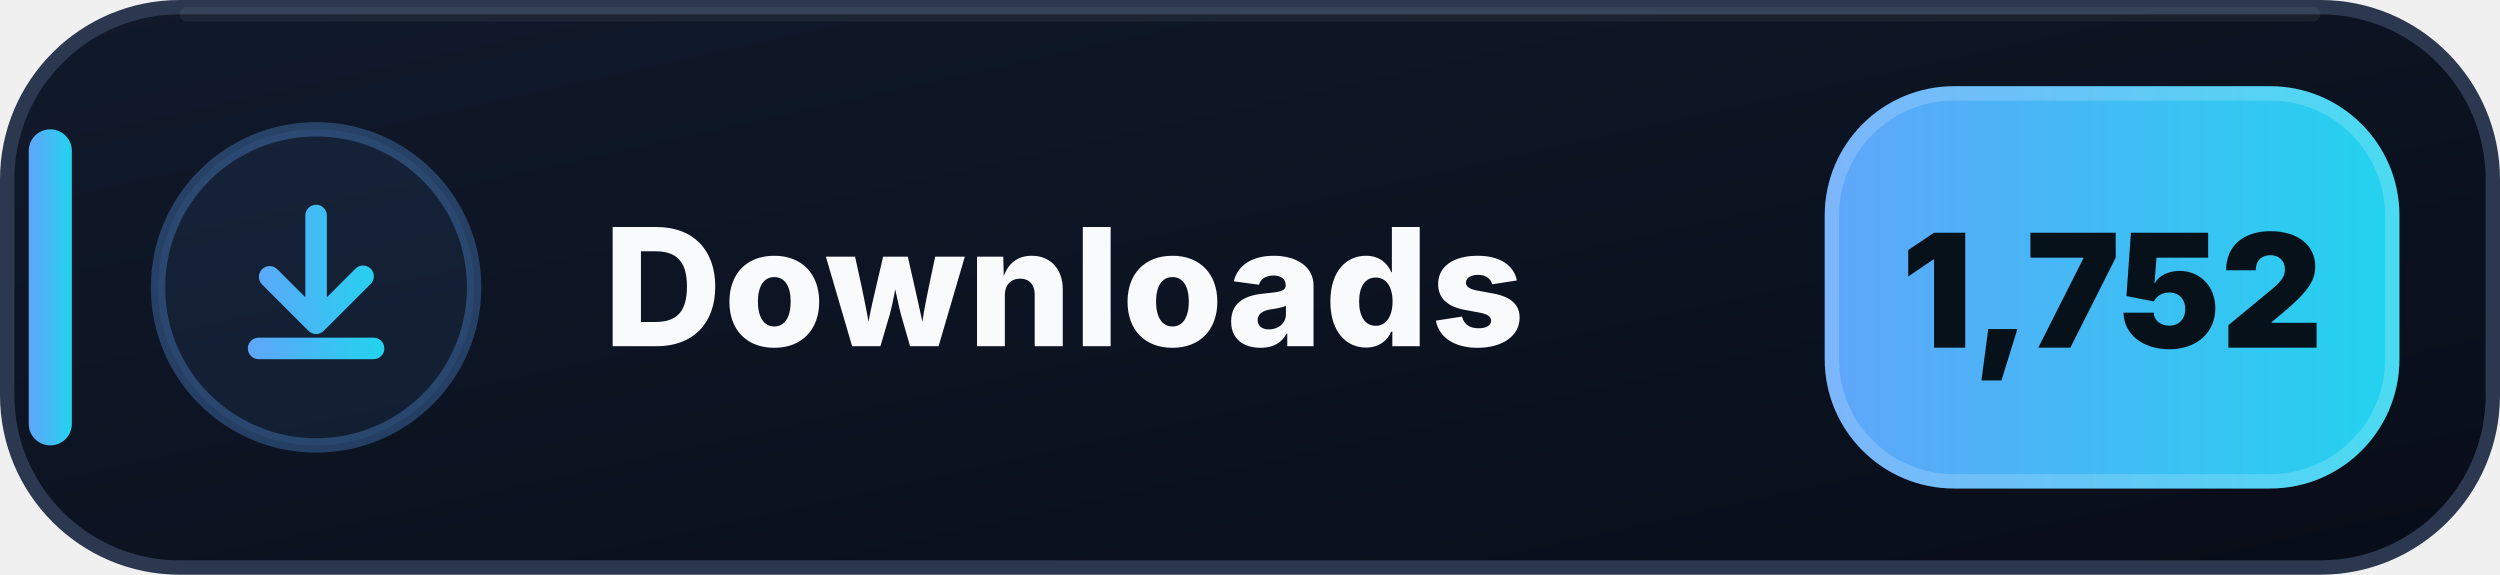
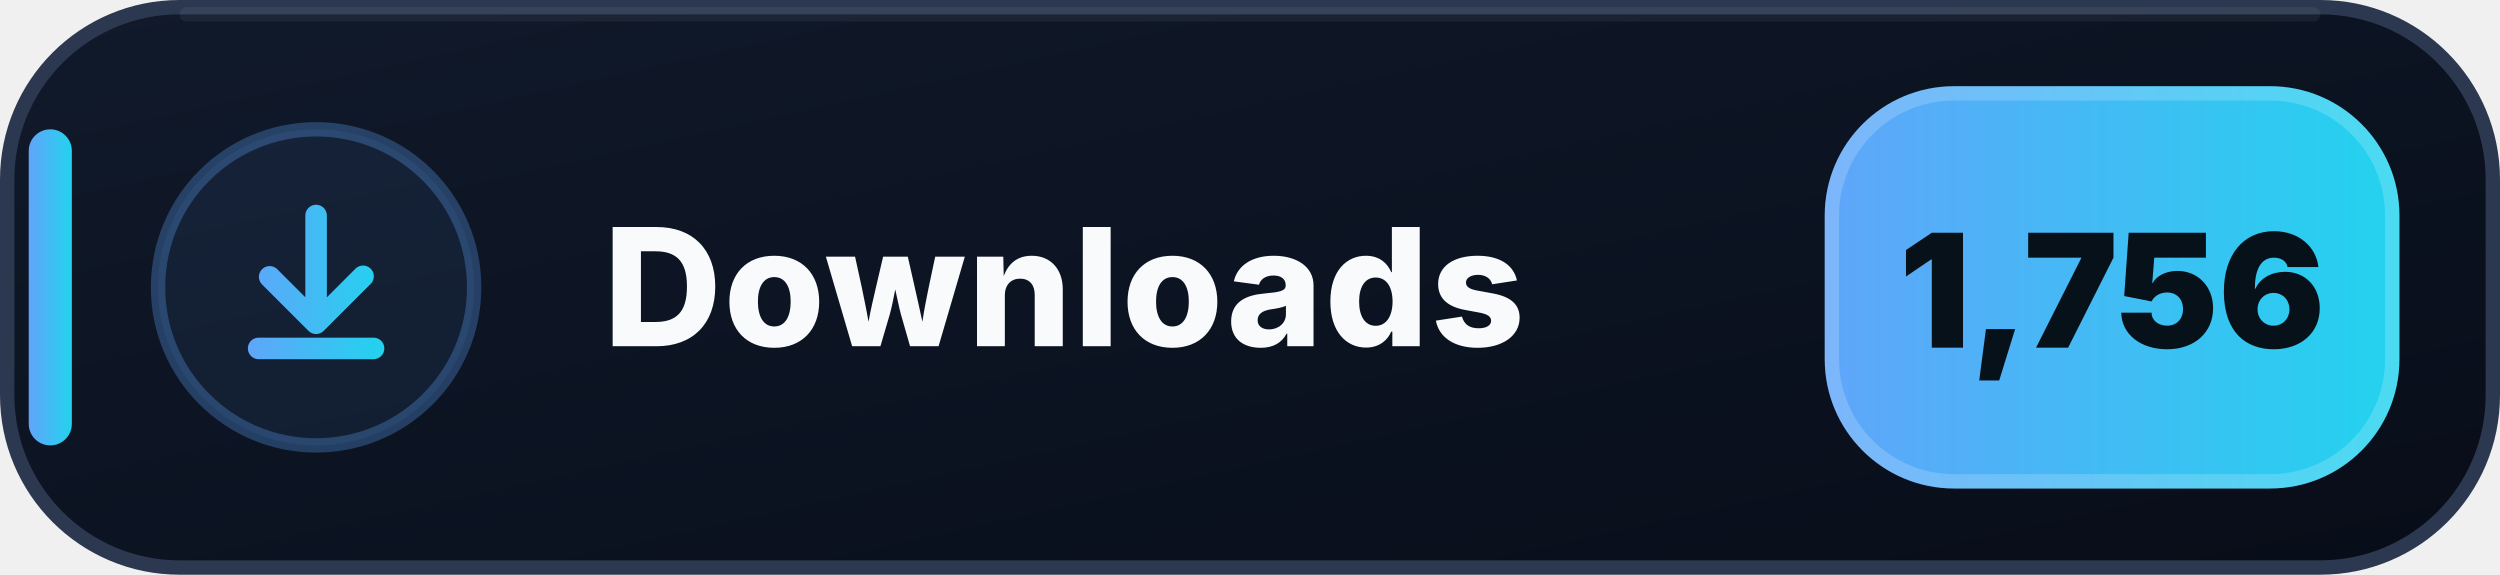
- <svg xmlns="http://www.w3.org/2000/svg" width="174" height="40" viewBox="0 0 174 40" role="img" aria-label="Downloads: 1,752">
+ <svg xmlns="http://www.w3.org/2000/svg" width="174" height="40" viewBox="0 0 174 40" role="img" aria-label="Downloads: 1,756">
  <defs>
    <linearGradient id="downloads-bg" x1="0" y1="0" x2="1" y2="1">
      <stop offset="0" stop-color="#111A2B" />
      <stop offset=".58" stop-color="#0B1220" />
      <stop offset="1" stop-color="#080D18" />
    </linearGradient>
    <linearGradient id="downloads-accent" x1="0" y1="0" x2="1" y2="0">
      <stop offset="0" stop-color="#60A5FA" />
      <stop offset="1" stop-color="#22D3EE" />
    </linearGradient>
  </defs>
  <rect x=".5" y=".5" width="173" height="39" rx="12" fill="url(#downloads-bg)" stroke="#2B3850" />
  <path d="M13 1h148" stroke="#FFFFFF" stroke-opacity=".055" stroke-linecap="round" />
  <rect x="2" y="9" width="3" height="22" rx="1.5" fill="url(#downloads-accent)" />
  <circle cx="22" cy="20" r="11" fill="#60A5FA" fill-opacity=".075" stroke="#60A5FA" stroke-opacity=".3" />
  <g transform="translate(14 12)" fill="url(#downloads-accent)">
    <path d="M8 2.25a.75.75 0 0 1 .75.75v5.69l1.97-1.97a.75.75 0 1 1 1.06 1.06l-3.25 3.25a.75.75 0 0 1-1.06 0L4.22 7.78a.75.75 0 0 1 1.06-1.06l1.97 1.97V3A.75.75 0 0 1 8 2.25Zm-4.75 10a.75.75 0 0 1 .75-.75h8a.75.75 0 0 1 0 1.5H4a.75.75 0 0 1-.75-.75Z" />
  </g>
  <text x="42" y="24.1" fill="#F8FAFC" font-family="Segoe UI,Inter,Arial,sans-serif" font-size="11.4" font-weight="800" letter-spacing=".12">Downloads</text>
  <rect x="127" y="6" width="40" height="28" rx="9" fill="url(#downloads-accent)" />
  <rect x="127.5" y="6.5" width="39" height="27" rx="8.5" fill="none" stroke="#FFFFFF" stroke-opacity=".18" />
-   <text x="147" y="24.2" text-anchor="middle" fill="#07111A" font-family="Segoe UI,Inter,Arial,sans-serif" font-size="11" font-weight="900">1,752</text>
+   <text x="147" y="24.2" text-anchor="middle" fill="#07111A" font-family="Segoe UI,Inter,Arial,sans-serif" font-size="11" font-weight="900">1,756</text>
</svg>
